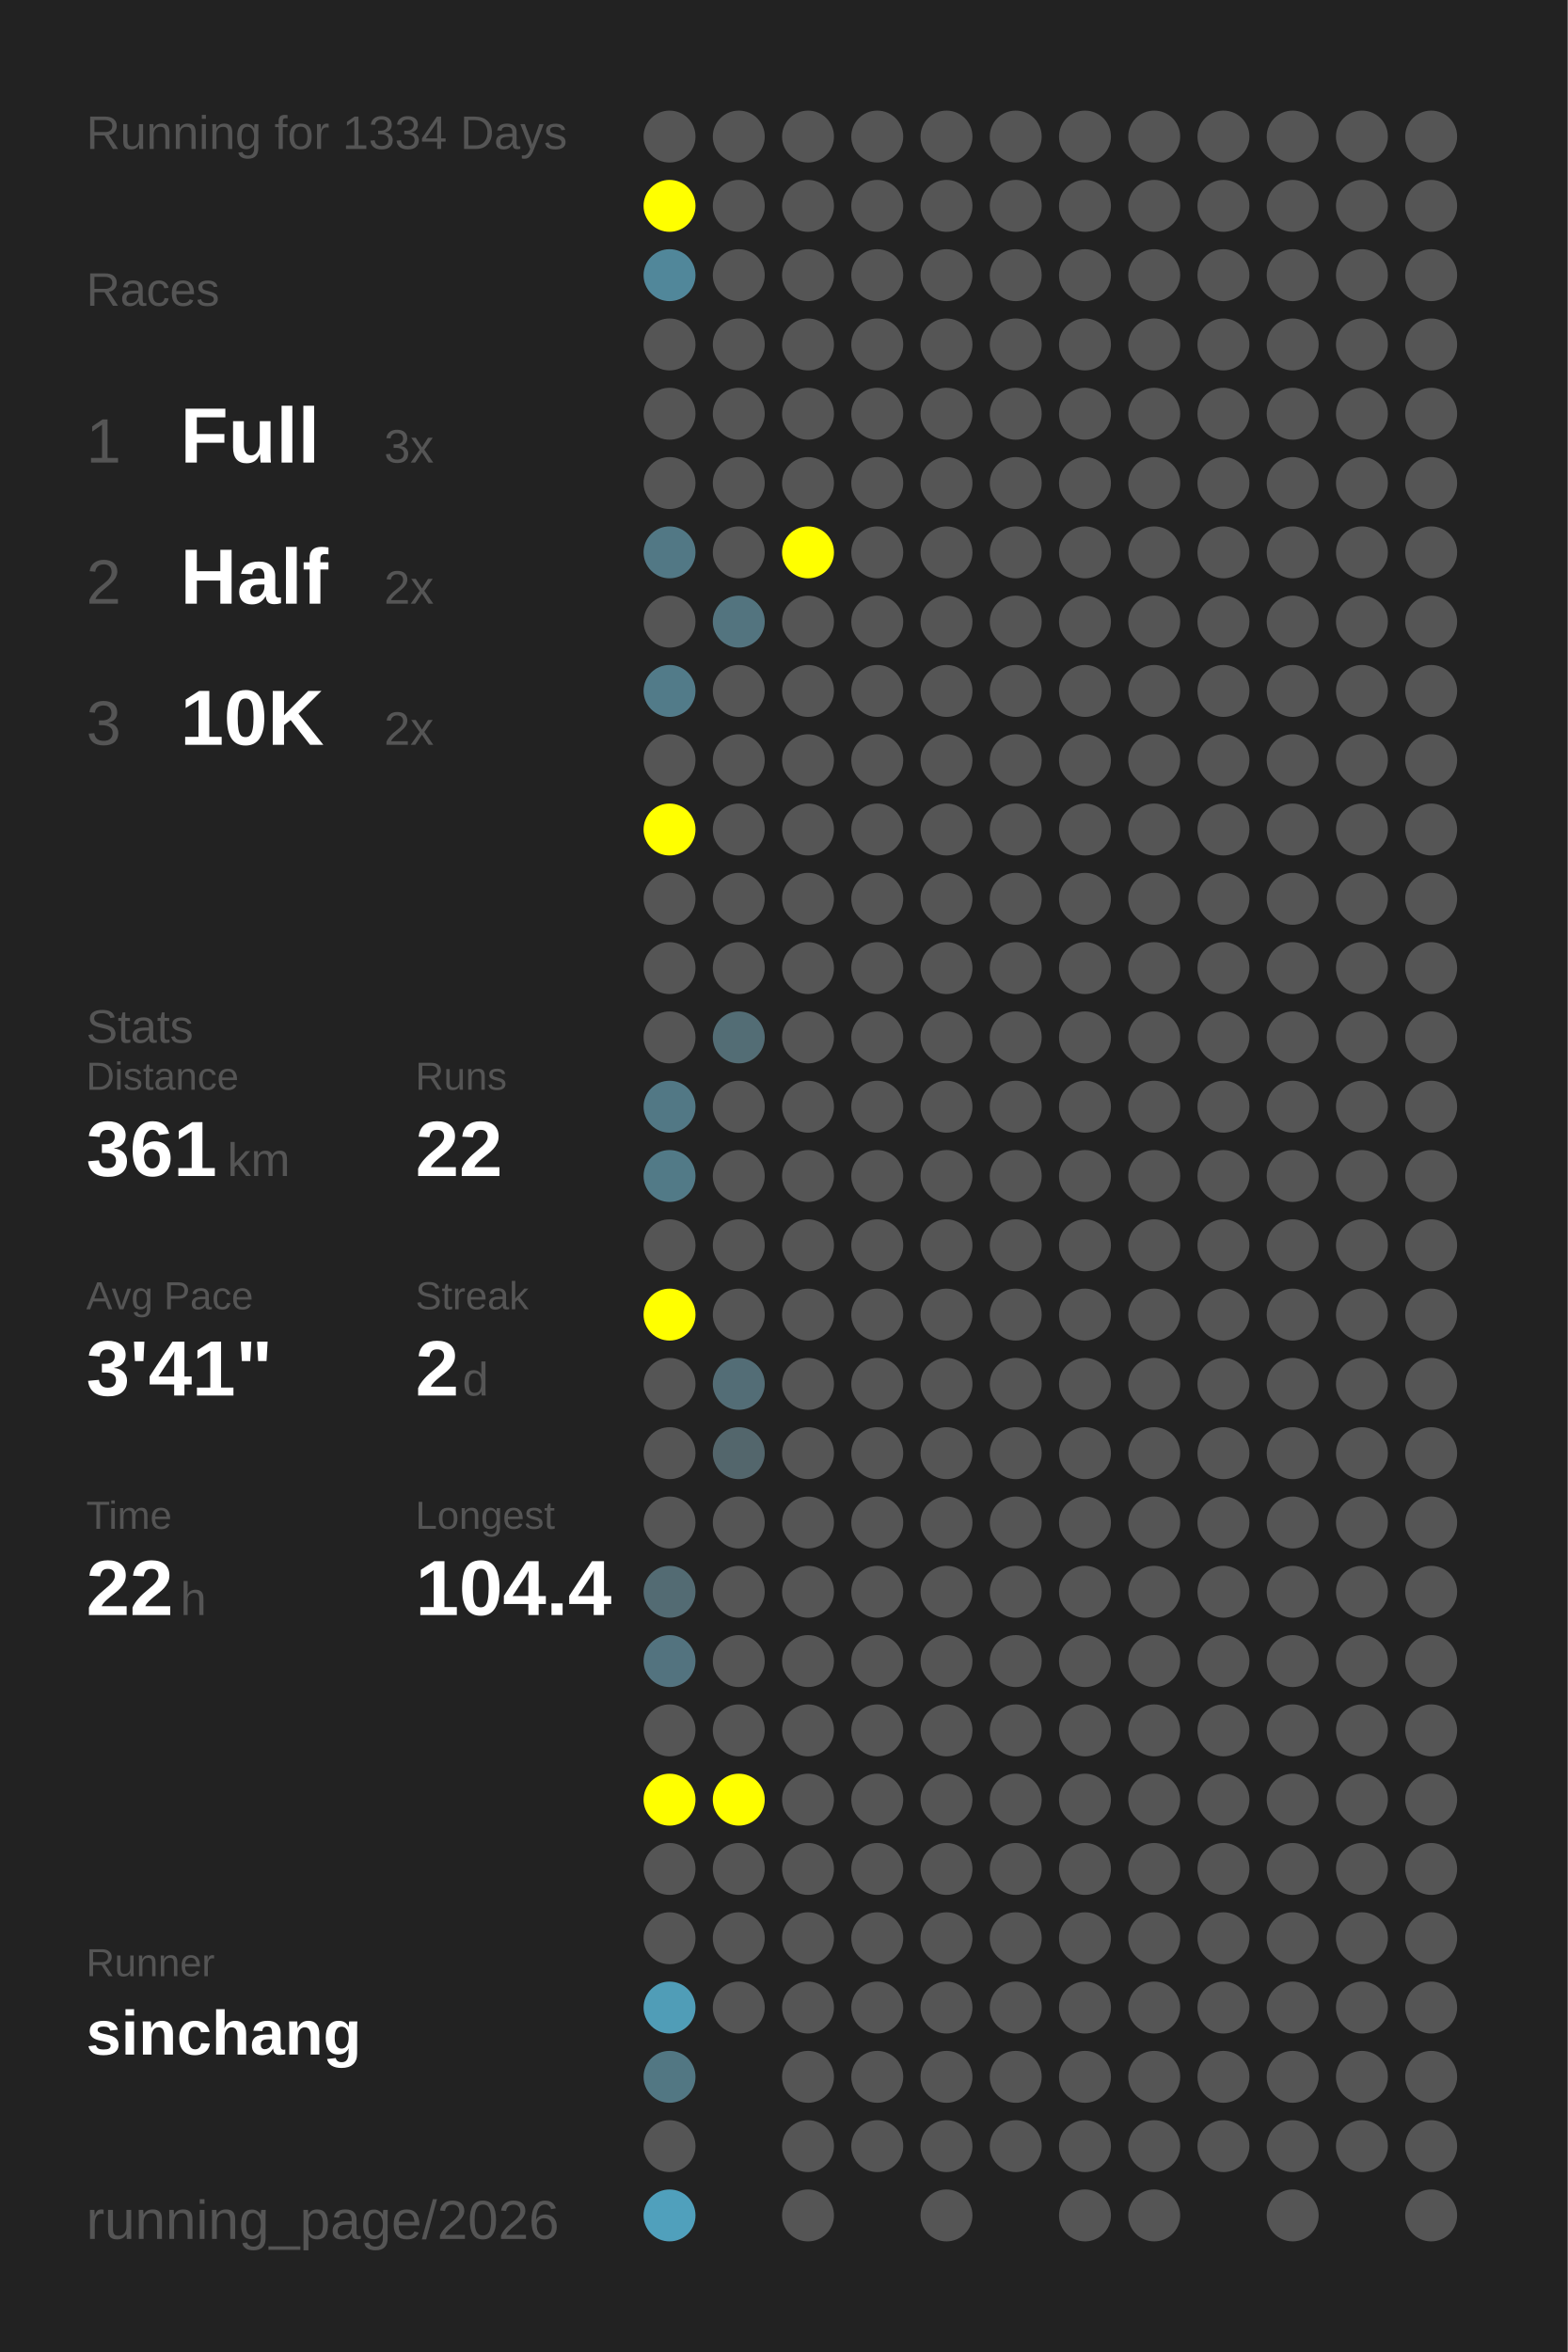
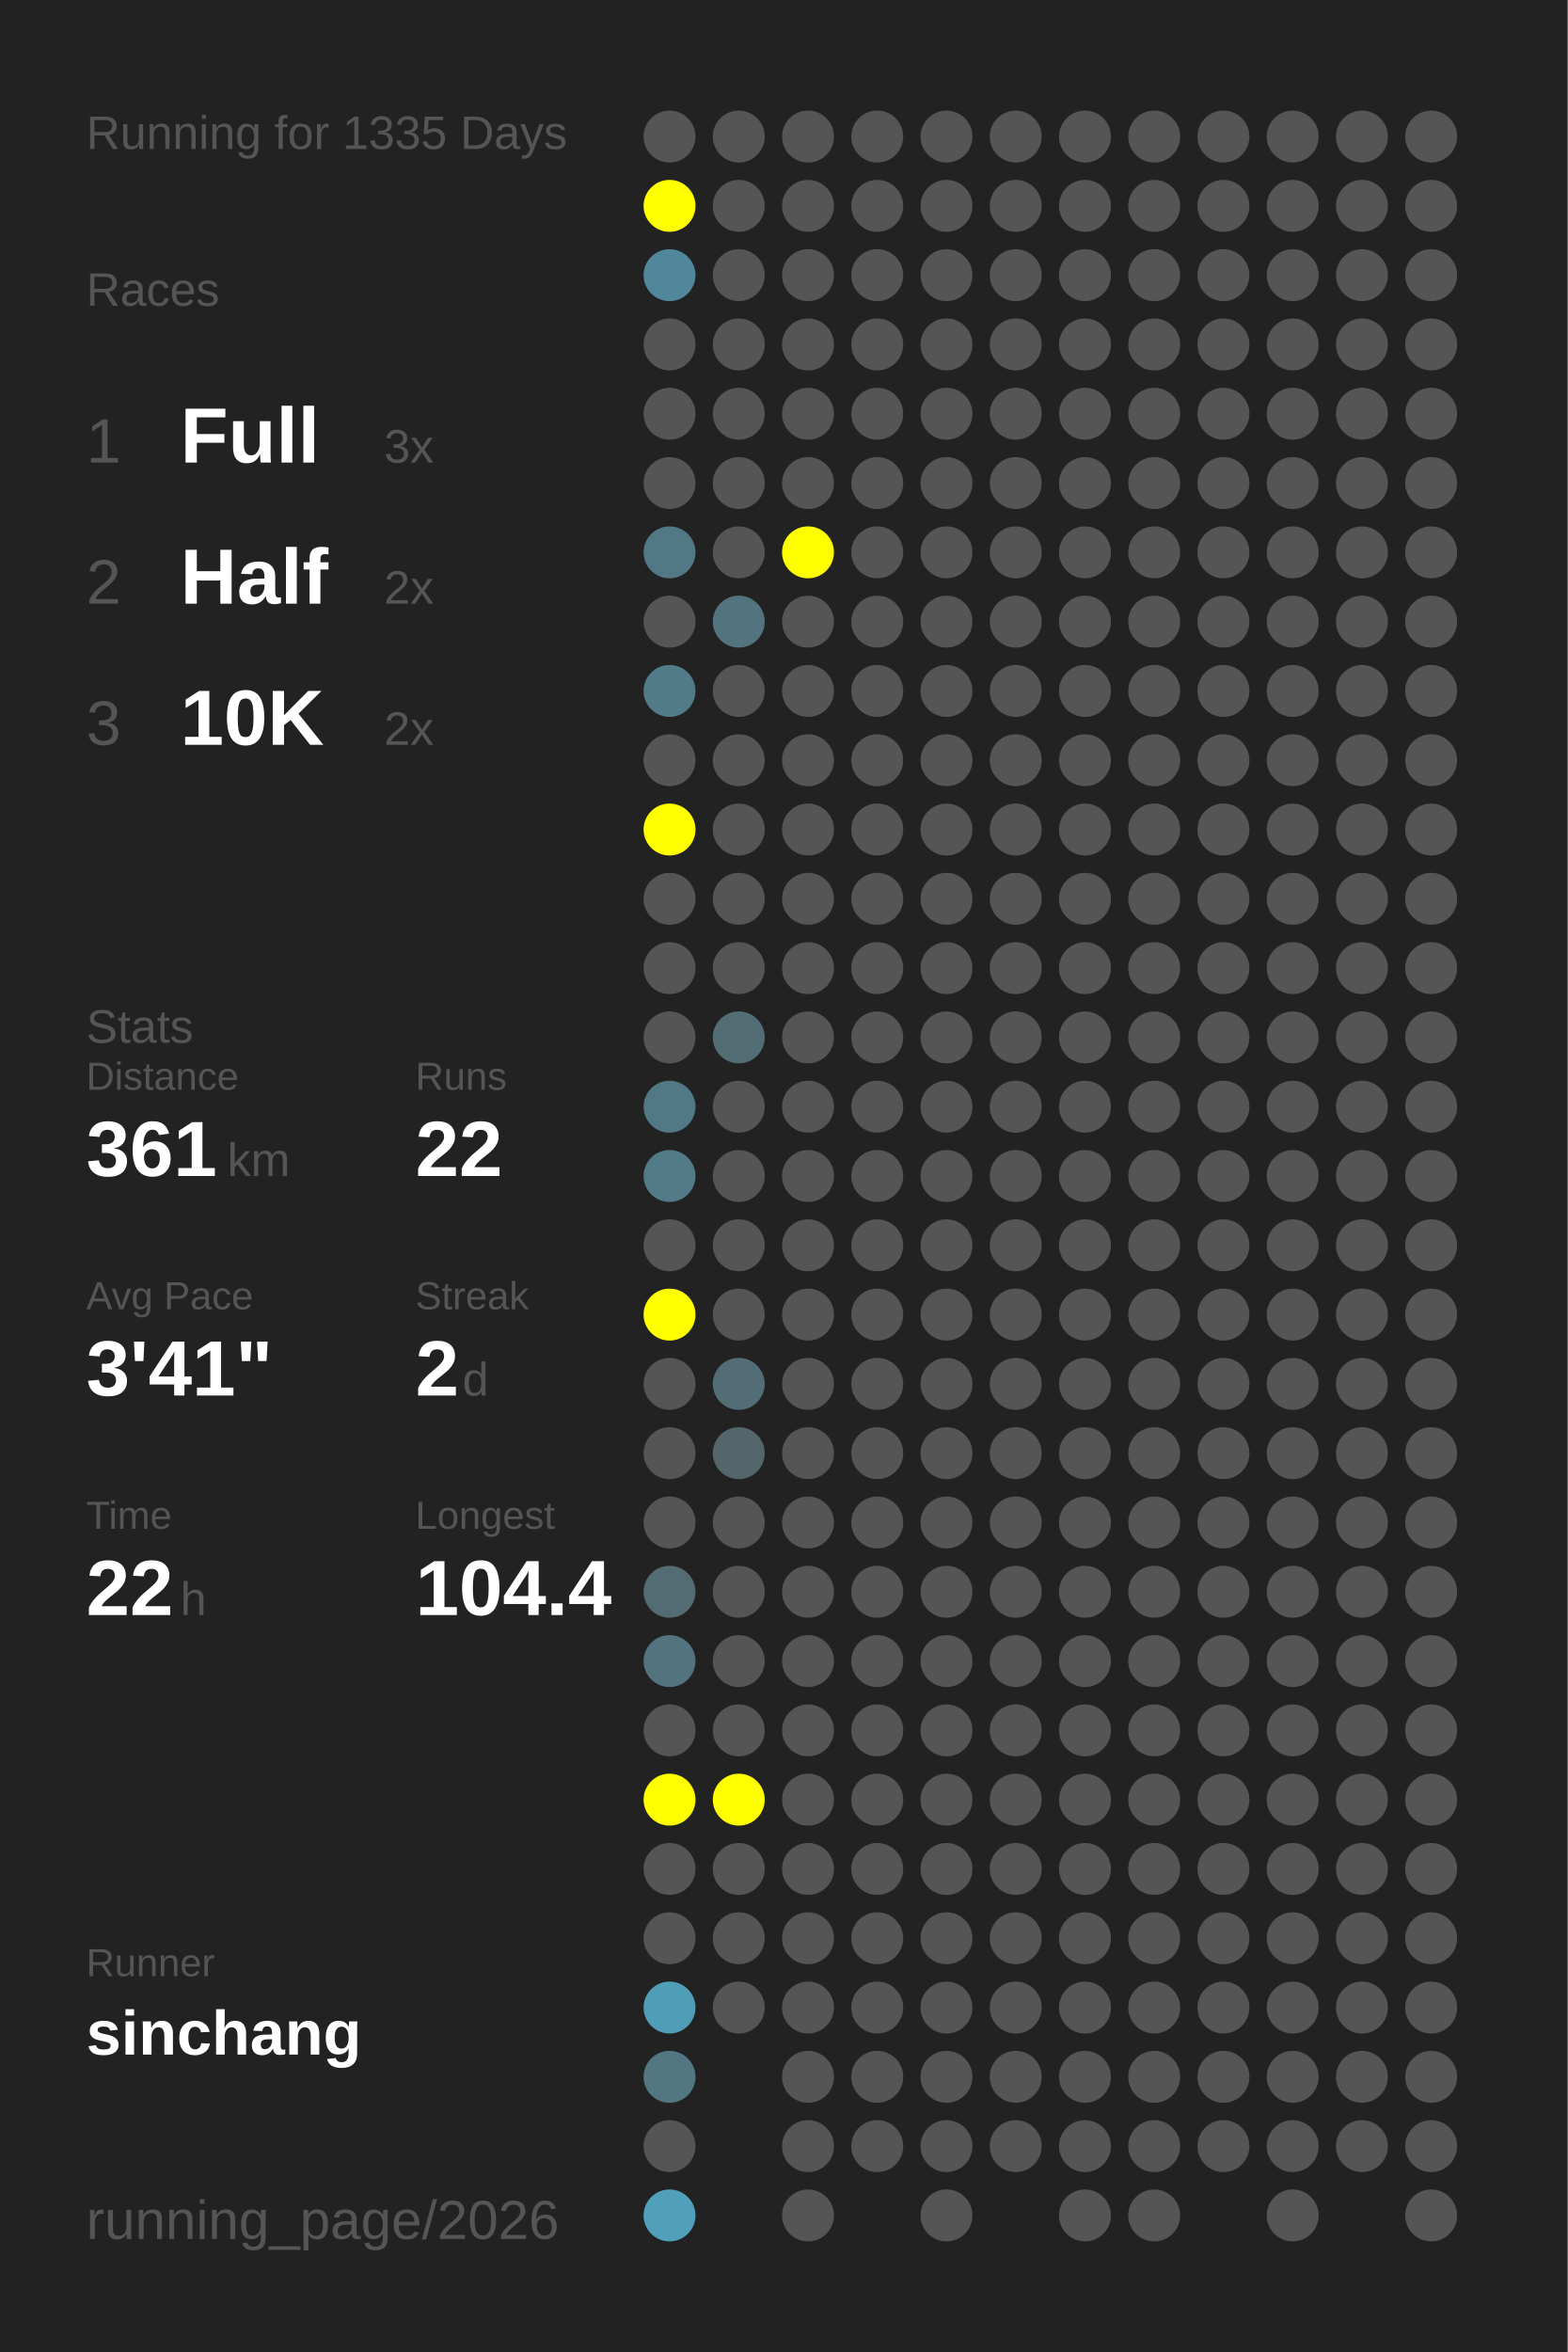
<svg xmlns="http://www.w3.org/2000/svg" baseProfile="full" height="300mm" version="1.1" viewBox="0,0,200,300" width="200mm">
  <defs />
  <rect fill="#222222" height="300" width="200" x="0" y="0" />
-   <text fill="#555555" style="font-size:6px; font-family:Arial;" x="11" y="19">Running for 1334 Days</text>
+   <text fill="#555555" style="font-size:6px; font-family:Arial;" x="11" y="19">Running for 1335 Days</text>
  <text fill="#555555" style="font-size:6px; font-family:Arial;" x="11" y="39">Races</text>
  <text fill="#555555" style="font-size:8px; font-family:Arial;" x="11" y="59">1</text>
  <text fill="#FFFFFF" style="font-size:10px; font-family:Arial; font-weight:bold;" x="23" y="59">Full</text>
  <text fill="#555555" style="font-size:6px; font-family:Arial;" x="49" y="59">3x</text>
  <text fill="#555555" style="font-size:8px; font-family:Arial;" x="11" y="77">2</text>
  <text fill="#FFFFFF" style="font-size:10px; font-family:Arial; font-weight:bold;" x="23" y="77">Half</text>
  <text fill="#555555" style="font-size:6px; font-family:Arial;" x="49" y="77">2x</text>
  <text fill="#555555" style="font-size:8px; font-family:Arial;" x="11" y="95">3</text>
  <text fill="#FFFFFF" style="font-size:10px; font-family:Arial; font-weight:bold;" x="23" y="95">10K</text>
  <text fill="#555555" style="font-size:6px; font-family:Arial;" x="49" y="95">2x</text>
  <text fill="#555555" style="font-size:6px; font-family:Arial;" x="11" y="133">Stats</text>
  <text fill="#555555" style="font-size:5px; font-family:Arial;" x="11" y="139">Distance</text>
  <text fill="#FFFFFF" style="font-size:10px; font-family:Arial; font-weight:bold;" x="11" y="150">361</text>
  <text fill="#555555" style="font-size:6px; font-family:Arial;" x="29" y="150">km</text>
  <text fill="#555555" style="font-size:5px; font-family:Arial;" x="53" y="139">Runs</text>
  <text fill="#FFFFFF" style="font-size:10px; font-family:Arial; font-weight:bold;" x="53" y="150">22</text>
  <text fill="#555555" style="font-size:5px; font-family:Arial;" x="11" y="167">Avg Pace</text>
  <text fill="#FFFFFF" style="font-size:10px; font-family:Arial; font-weight:bold;" x="11" y="178">3'41"</text>
  <text fill="#555555" style="font-size:5px; font-family:Arial;" x="53" y="167">Streak</text>
  <text fill="#FFFFFF" style="font-size:10px; font-family:Arial; font-weight:bold;" x="53" y="178">2</text>
  <text fill="#555555" style="font-size:6px; font-family:Arial;" x="59" y="178">d</text>
  <text fill="#555555" style="font-size:5px; font-family:Arial;" x="11" y="195">Time</text>
  <text fill="#FFFFFF" style="font-size:10px; font-family:Arial; font-weight:bold;" x="11" y="206">22</text>
  <text fill="#555555" style="font-size:6px; font-family:Arial;" x="23" y="206">h</text>
  <text fill="#555555" style="font-size:5px; font-family:Arial;" x="53" y="195">Longest</text>
  <text fill="#FFFFFF" style="font-size:10px; font-family:Arial; font-weight:bold;" x="53" y="206">104.4</text>
  <text fill="#555555" style="font-size:5px; font-family:Arial;" x="11" y="252.065">Runner</text>
  <text fill="#FFFFFF" style="font-size:8px; font-family:Arial; font-weight:bold;" x="11" y="262.065">sinchang</text>
  <text fill="#555555" style="font-size:7px; font-family:Arial;" x="11" y="285.581">running_page/2026</text>
  <circle cx="85.417" cy="17.419" fill="#555555" r="3.312" />
  <circle cx="85.417" cy="26.258" fill="#FFFF00" r="3.312" />
  <circle cx="85.417" cy="35.097" fill="#51879a" r="3.312" />
  <circle cx="85.417" cy="43.935" fill="#555555" r="3.312" />
  <circle cx="85.417" cy="52.774" fill="#555555" r="3.312" />
  <circle cx="85.417" cy="61.613" fill="#555555" r="3.312" />
  <circle cx="85.417" cy="70.452" fill="#527885" r="3.312" />
  <circle cx="85.417" cy="79.29" fill="#555555" r="3.312" />
  <circle cx="85.417" cy="88.129" fill="#527b89" r="3.312" />
  <circle cx="85.417" cy="96.968" fill="#555555" r="3.312" />
  <circle cx="85.417" cy="105.806" fill="#FFFF00" r="3.312" />
  <circle cx="85.417" cy="114.645" fill="#555555" r="3.312" />
  <circle cx="85.417" cy="123.484" fill="#555555" r="3.312" />
  <circle cx="85.417" cy="132.323" fill="#555555" r="3.312" />
  <circle cx="85.417" cy="141.161" fill="#527885" r="3.312" />
  <circle cx="85.417" cy="150" fill="#527a87" r="3.312" />
  <circle cx="85.417" cy="158.839" fill="#555555" r="3.312" />
  <circle cx="85.417" cy="167.677" fill="#FFFF00" r="3.312" />
  <circle cx="85.417" cy="176.516" fill="#555555" r="3.312" />
  <circle cx="85.417" cy="185.355" fill="#555555" r="3.312" />
  <circle cx="85.417" cy="194.194" fill="#555555" r="3.312" />
  <circle cx="85.417" cy="203.032" fill="#536b73" r="3.312" />
  <circle cx="85.417" cy="211.871" fill="#53737f" r="3.312" />
  <circle cx="85.417" cy="220.71" fill="#555555" r="3.312" />
  <circle cx="85.417" cy="229.548" fill="#FFFF00" r="3.312" />
  <circle cx="85.417" cy="238.387" fill="#555555" r="3.312" />
  <circle cx="85.417" cy="247.226" fill="#555555" r="3.312" />
  <circle cx="85.417" cy="256.065" fill="#509db7" r="3.312" />
  <circle cx="85.417" cy="264.903" fill="#527783" r="3.312" />
  <circle cx="85.417" cy="273.742" fill="#555555" r="3.312" />
  <circle cx="85.417" cy="282.581" fill="#50a0bc" r="3.312" />
  <circle cx="94.25" cy="17.419" fill="#555555" r="3.312" />
  <circle cx="94.25" cy="26.258" fill="#555555" r="3.312" />
  <circle cx="94.25" cy="35.097" fill="#555555" r="3.312" />
  <circle cx="94.25" cy="43.935" fill="#555555" r="3.312" />
  <circle cx="94.25" cy="52.774" fill="#555555" r="3.312" />
  <circle cx="94.25" cy="61.613" fill="#555555" r="3.312" />
  <circle cx="94.25" cy="70.452" fill="#555555" r="3.312" />
  <circle cx="94.25" cy="79.29" fill="#53747f" r="3.312" />
  <circle cx="94.25" cy="88.129" fill="#555555" r="3.312" />
  <circle cx="94.25" cy="96.968" fill="#555555" r="3.312" />
  <circle cx="94.25" cy="105.806" fill="#555555" r="3.312" />
  <circle cx="94.25" cy="114.645" fill="#555555" r="3.312" />
  <circle cx="94.25" cy="123.484" fill="#555555" r="3.312" />
  <circle cx="94.25" cy="132.323" fill="#536d75" r="3.312" />
  <circle cx="94.25" cy="141.161" fill="#555555" r="3.312" />
  <circle cx="94.25" cy="150" fill="#555555" r="3.312" />
  <circle cx="94.25" cy="158.839" fill="#555555" r="3.312" />
  <circle cx="94.25" cy="167.677" fill="#555555" r="3.312" />
  <circle cx="94.25" cy="176.516" fill="#536d76" r="3.312" />
  <circle cx="94.25" cy="185.355" fill="#53666c" r="3.312" />
  <circle cx="94.25" cy="194.194" fill="#555555" r="3.312" />
  <circle cx="94.25" cy="203.032" fill="#555555" r="3.312" />
  <circle cx="94.25" cy="211.871" fill="#555555" r="3.312" />
  <circle cx="94.25" cy="220.71" fill="#555555" r="3.312" />
  <circle cx="94.25" cy="229.548" fill="#FFFF00" r="3.312" />
  <circle cx="94.25" cy="238.387" fill="#555555" r="3.312" />
  <circle cx="94.25" cy="247.226" fill="#555555" r="3.312" />
  <circle cx="94.25" cy="256.065" fill="#555555" r="3.312" />
  <circle cx="103.083" cy="17.419" fill="#555555" r="3.312" />
  <circle cx="103.083" cy="26.258" fill="#555555" r="3.312" />
  <circle cx="103.083" cy="35.097" fill="#555555" r="3.312" />
  <circle cx="103.083" cy="43.935" fill="#555555" r="3.312" />
  <circle cx="103.083" cy="52.774" fill="#555555" r="3.312" />
  <circle cx="103.083" cy="61.613" fill="#555555" r="3.312" />
  <circle cx="103.083" cy="70.452" fill="#FFFF00" r="3.312" />
  <circle cx="103.083" cy="79.29" fill="#555555" r="3.312" />
  <circle cx="103.083" cy="88.129" fill="#555555" r="3.312" />
  <circle cx="103.083" cy="96.968" fill="#555555" r="3.312" />
  <circle cx="103.083" cy="105.806" fill="#555555" r="3.312" />
  <circle cx="103.083" cy="114.645" fill="#555555" r="3.312" />
  <circle cx="103.083" cy="123.484" fill="#555555" r="3.312" />
  <circle cx="103.083" cy="132.323" fill="#555555" r="3.312" />
  <circle cx="103.083" cy="141.161" fill="#555555" r="3.312" />
  <circle cx="103.083" cy="150" fill="#555555" r="3.312" />
  <circle cx="103.083" cy="158.839" fill="#555555" r="3.312" />
  <circle cx="103.083" cy="167.677" fill="#555555" r="3.312" />
  <circle cx="103.083" cy="176.516" fill="#555555" r="3.312" />
  <circle cx="103.083" cy="185.355" fill="#555555" r="3.312" />
  <circle cx="103.083" cy="194.194" fill="#555555" r="3.312" />
  <circle cx="103.083" cy="203.032" fill="#555555" r="3.312" />
  <circle cx="103.083" cy="211.871" fill="#555555" r="3.312" />
  <circle cx="103.083" cy="220.71" fill="#555555" r="3.312" />
  <circle cx="103.083" cy="229.548" fill="#555555" r="3.312" />
  <circle cx="103.083" cy="238.387" fill="#555555" r="3.312" />
  <circle cx="103.083" cy="247.226" fill="#555555" r="3.312" />
  <circle cx="103.083" cy="256.065" fill="#555555" r="3.312" />
  <circle cx="103.083" cy="264.903" fill="#555555" r="3.312" />
  <circle cx="103.083" cy="273.742" fill="#555555" r="3.312" />
  <circle cx="103.083" cy="282.581" fill="#555555" r="3.312" />
  <circle cx="111.917" cy="17.419" fill="#555555" r="3.312" />
  <circle cx="111.917" cy="26.258" fill="#555555" r="3.312" />
  <circle cx="111.917" cy="35.097" fill="#555555" r="3.312" />
  <circle cx="111.917" cy="43.935" fill="#555555" r="3.312" />
  <circle cx="111.917" cy="52.774" fill="#555555" r="3.312" />
  <circle cx="111.917" cy="61.613" fill="#555555" r="3.312" />
  <circle cx="111.917" cy="70.452" fill="#555555" r="3.312" />
  <circle cx="111.917" cy="79.29" fill="#555555" r="3.312" />
  <circle cx="111.917" cy="88.129" fill="#555555" r="3.312" />
  <circle cx="111.917" cy="96.968" fill="#555555" r="3.312" />
  <circle cx="111.917" cy="105.806" fill="#555555" r="3.312" />
  <circle cx="111.917" cy="114.645" fill="#555555" r="3.312" />
  <circle cx="111.917" cy="123.484" fill="#555555" r="3.312" />
  <circle cx="111.917" cy="132.323" fill="#555555" r="3.312" />
  <circle cx="111.917" cy="141.161" fill="#555555" r="3.312" />
  <circle cx="111.917" cy="150" fill="#555555" r="3.312" />
  <circle cx="111.917" cy="158.839" fill="#555555" r="3.312" />
  <circle cx="111.917" cy="167.677" fill="#555555" r="3.312" />
  <circle cx="111.917" cy="176.516" fill="#555555" r="3.312" />
  <circle cx="111.917" cy="185.355" fill="#555555" r="3.312" />
  <circle cx="111.917" cy="194.194" fill="#555555" r="3.312" />
  <circle cx="111.917" cy="203.032" fill="#555555" r="3.312" />
  <circle cx="111.917" cy="211.871" fill="#555555" r="3.312" />
  <circle cx="111.917" cy="220.71" fill="#555555" r="3.312" />
  <circle cx="111.917" cy="229.548" fill="#555555" r="3.312" />
  <circle cx="111.917" cy="238.387" fill="#555555" r="3.312" />
  <circle cx="111.917" cy="247.226" fill="#555555" r="3.312" />
  <circle cx="111.917" cy="256.065" fill="#555555" r="3.312" />
  <circle cx="111.917" cy="264.903" fill="#555555" r="3.312" />
  <circle cx="111.917" cy="273.742" fill="#555555" r="3.312" />
  <circle cx="120.75" cy="17.419" fill="#555555" r="3.312" />
  <circle cx="120.75" cy="26.258" fill="#555555" r="3.312" />
  <circle cx="120.75" cy="35.097" fill="#555555" r="3.312" />
  <circle cx="120.75" cy="43.935" fill="#555555" r="3.312" />
  <circle cx="120.75" cy="52.774" fill="#555555" r="3.312" />
  <circle cx="120.75" cy="61.613" fill="#555555" r="3.312" />
  <circle cx="120.75" cy="70.452" fill="#555555" r="3.312" />
  <circle cx="120.75" cy="79.29" fill="#555555" r="3.312" />
  <circle cx="120.75" cy="88.129" fill="#555555" r="3.312" />
  <circle cx="120.75" cy="96.968" fill="#555555" r="3.312" />
  <circle cx="120.75" cy="105.806" fill="#555555" r="3.312" />
  <circle cx="120.75" cy="114.645" fill="#555555" r="3.312" />
  <circle cx="120.75" cy="123.484" fill="#555555" r="3.312" />
  <circle cx="120.75" cy="132.323" fill="#555555" r="3.312" />
  <circle cx="120.75" cy="141.161" fill="#555555" r="3.312" />
  <circle cx="120.75" cy="150" fill="#555555" r="3.312" />
  <circle cx="120.75" cy="158.839" fill="#555555" r="3.312" />
  <circle cx="120.75" cy="167.677" fill="#555555" r="3.312" />
  <circle cx="120.75" cy="176.516" fill="#555555" r="3.312" />
  <circle cx="120.75" cy="185.355" fill="#555555" r="3.312" />
  <circle cx="120.75" cy="194.194" fill="#555555" r="3.312" />
  <circle cx="120.75" cy="203.032" fill="#555555" r="3.312" />
  <circle cx="120.75" cy="211.871" fill="#555555" r="3.312" />
  <circle cx="120.75" cy="220.71" fill="#555555" r="3.312" />
  <circle cx="120.75" cy="229.548" fill="#555555" r="3.312" />
  <circle cx="120.75" cy="238.387" fill="#555555" r="3.312" />
  <circle cx="120.75" cy="247.226" fill="#555555" r="3.312" />
  <circle cx="120.75" cy="256.065" fill="#555555" r="3.312" />
  <circle cx="120.75" cy="264.903" fill="#555555" r="3.312" />
  <circle cx="120.75" cy="273.742" fill="#555555" r="3.312" />
  <circle cx="120.75" cy="282.581" fill="#555555" r="3.312" />
  <circle cx="129.583" cy="17.419" fill="#555555" r="3.312" />
  <circle cx="129.583" cy="26.258" fill="#555555" r="3.312" />
  <circle cx="129.583" cy="35.097" fill="#555555" r="3.312" />
  <circle cx="129.583" cy="43.935" fill="#555555" r="3.312" />
  <circle cx="129.583" cy="52.774" fill="#555555" r="3.312" />
  <circle cx="129.583" cy="61.613" fill="#555555" r="3.312" />
  <circle cx="129.583" cy="70.452" fill="#555555" r="3.312" />
  <circle cx="129.583" cy="79.29" fill="#555555" r="3.312" />
  <circle cx="129.583" cy="88.129" fill="#555555" r="3.312" />
  <circle cx="129.583" cy="96.968" fill="#555555" r="3.312" />
  <circle cx="129.583" cy="105.806" fill="#555555" r="3.312" />
  <circle cx="129.583" cy="114.645" fill="#555555" r="3.312" />
  <circle cx="129.583" cy="123.484" fill="#555555" r="3.312" />
  <circle cx="129.583" cy="132.323" fill="#555555" r="3.312" />
  <circle cx="129.583" cy="141.161" fill="#555555" r="3.312" />
  <circle cx="129.583" cy="150" fill="#555555" r="3.312" />
  <circle cx="129.583" cy="158.839" fill="#555555" r="3.312" />
  <circle cx="129.583" cy="167.677" fill="#555555" r="3.312" />
  <circle cx="129.583" cy="176.516" fill="#555555" r="3.312" />
  <circle cx="129.583" cy="185.355" fill="#555555" r="3.312" />
  <circle cx="129.583" cy="194.194" fill="#555555" r="3.312" />
  <circle cx="129.583" cy="203.032" fill="#555555" r="3.312" />
  <circle cx="129.583" cy="211.871" fill="#555555" r="3.312" />
  <circle cx="129.583" cy="220.71" fill="#555555" r="3.312" />
  <circle cx="129.583" cy="229.548" fill="#555555" r="3.312" />
  <circle cx="129.583" cy="238.387" fill="#555555" r="3.312" />
  <circle cx="129.583" cy="247.226" fill="#555555" r="3.312" />
  <circle cx="129.583" cy="256.065" fill="#555555" r="3.312" />
  <circle cx="129.583" cy="264.903" fill="#555555" r="3.312" />
  <circle cx="129.583" cy="273.742" fill="#555555" r="3.312" />
  <circle cx="138.417" cy="17.419" fill="#555555" r="3.312" />
  <circle cx="138.417" cy="26.258" fill="#555555" r="3.312" />
  <circle cx="138.417" cy="35.097" fill="#555555" r="3.312" />
  <circle cx="138.417" cy="43.935" fill="#555555" r="3.312" />
  <circle cx="138.417" cy="52.774" fill="#555555" r="3.312" />
  <circle cx="138.417" cy="61.613" fill="#555555" r="3.312" />
  <circle cx="138.417" cy="70.452" fill="#555555" r="3.312" />
  <circle cx="138.417" cy="79.29" fill="#555555" r="3.312" />
  <circle cx="138.417" cy="88.129" fill="#555555" r="3.312" />
  <circle cx="138.417" cy="96.968" fill="#555555" r="3.312" />
  <circle cx="138.417" cy="105.806" fill="#555555" r="3.312" />
  <circle cx="138.417" cy="114.645" fill="#555555" r="3.312" />
  <circle cx="138.417" cy="123.484" fill="#555555" r="3.312" />
  <circle cx="138.417" cy="132.323" fill="#555555" r="3.312" />
  <circle cx="138.417" cy="141.161" fill="#555555" r="3.312" />
  <circle cx="138.417" cy="150" fill="#555555" r="3.312" />
  <circle cx="138.417" cy="158.839" fill="#555555" r="3.312" />
  <circle cx="138.417" cy="167.677" fill="#555555" r="3.312" />
  <circle cx="138.417" cy="176.516" fill="#555555" r="3.312" />
  <circle cx="138.417" cy="185.355" fill="#555555" r="3.312" />
  <circle cx="138.417" cy="194.194" fill="#555555" r="3.312" />
  <circle cx="138.417" cy="203.032" fill="#555555" r="3.312" />
  <circle cx="138.417" cy="211.871" fill="#555555" r="3.312" />
  <circle cx="138.417" cy="220.71" fill="#555555" r="3.312" />
  <circle cx="138.417" cy="229.548" fill="#555555" r="3.312" />
  <circle cx="138.417" cy="238.387" fill="#555555" r="3.312" />
  <circle cx="138.417" cy="247.226" fill="#555555" r="3.312" />
  <circle cx="138.417" cy="256.065" fill="#555555" r="3.312" />
  <circle cx="138.417" cy="264.903" fill="#555555" r="3.312" />
  <circle cx="138.417" cy="273.742" fill="#555555" r="3.312" />
  <circle cx="138.417" cy="282.581" fill="#555555" r="3.312" />
  <circle cx="147.25" cy="17.419" fill="#555555" r="3.312" />
  <circle cx="147.25" cy="26.258" fill="#555555" r="3.312" />
  <circle cx="147.25" cy="35.097" fill="#555555" r="3.312" />
  <circle cx="147.25" cy="43.935" fill="#555555" r="3.312" />
  <circle cx="147.25" cy="52.774" fill="#555555" r="3.312" />
  <circle cx="147.25" cy="61.613" fill="#555555" r="3.312" />
  <circle cx="147.25" cy="70.452" fill="#555555" r="3.312" />
  <circle cx="147.25" cy="79.29" fill="#555555" r="3.312" />
  <circle cx="147.25" cy="88.129" fill="#555555" r="3.312" />
  <circle cx="147.25" cy="96.968" fill="#555555" r="3.312" />
  <circle cx="147.25" cy="105.806" fill="#555555" r="3.312" />
  <circle cx="147.25" cy="114.645" fill="#555555" r="3.312" />
  <circle cx="147.25" cy="123.484" fill="#555555" r="3.312" />
  <circle cx="147.25" cy="132.323" fill="#555555" r="3.312" />
  <circle cx="147.25" cy="141.161" fill="#555555" r="3.312" />
  <circle cx="147.25" cy="150" fill="#555555" r="3.312" />
  <circle cx="147.25" cy="158.839" fill="#555555" r="3.312" />
  <circle cx="147.25" cy="167.677" fill="#555555" r="3.312" />
  <circle cx="147.25" cy="176.516" fill="#555555" r="3.312" />
  <circle cx="147.25" cy="185.355" fill="#555555" r="3.312" />
  <circle cx="147.25" cy="194.194" fill="#555555" r="3.312" />
  <circle cx="147.25" cy="203.032" fill="#555555" r="3.312" />
  <circle cx="147.25" cy="211.871" fill="#555555" r="3.312" />
  <circle cx="147.25" cy="220.71" fill="#555555" r="3.312" />
  <circle cx="147.25" cy="229.548" fill="#555555" r="3.312" />
  <circle cx="147.25" cy="238.387" fill="#555555" r="3.312" />
  <circle cx="147.25" cy="247.226" fill="#555555" r="3.312" />
  <circle cx="147.25" cy="256.065" fill="#555555" r="3.312" />
  <circle cx="147.25" cy="264.903" fill="#555555" r="3.312" />
  <circle cx="147.25" cy="273.742" fill="#555555" r="3.312" />
  <circle cx="147.25" cy="282.581" fill="#555555" r="3.312" />
  <circle cx="156.083" cy="17.419" fill="#555555" r="3.312" />
  <circle cx="156.083" cy="26.258" fill="#555555" r="3.312" />
  <circle cx="156.083" cy="35.097" fill="#555555" r="3.312" />
  <circle cx="156.083" cy="43.935" fill="#555555" r="3.312" />
  <circle cx="156.083" cy="52.774" fill="#555555" r="3.312" />
  <circle cx="156.083" cy="61.613" fill="#555555" r="3.312" />
  <circle cx="156.083" cy="70.452" fill="#555555" r="3.312" />
  <circle cx="156.083" cy="79.29" fill="#555555" r="3.312" />
  <circle cx="156.083" cy="88.129" fill="#555555" r="3.312" />
  <circle cx="156.083" cy="96.968" fill="#555555" r="3.312" />
  <circle cx="156.083" cy="105.806" fill="#555555" r="3.312" />
  <circle cx="156.083" cy="114.645" fill="#555555" r="3.312" />
  <circle cx="156.083" cy="123.484" fill="#555555" r="3.312" />
  <circle cx="156.083" cy="132.323" fill="#555555" r="3.312" />
  <circle cx="156.083" cy="141.161" fill="#555555" r="3.312" />
  <circle cx="156.083" cy="150" fill="#555555" r="3.312" />
  <circle cx="156.083" cy="158.839" fill="#555555" r="3.312" />
  <circle cx="156.083" cy="167.677" fill="#555555" r="3.312" />
  <circle cx="156.083" cy="176.516" fill="#555555" r="3.312" />
  <circle cx="156.083" cy="185.355" fill="#555555" r="3.312" />
  <circle cx="156.083" cy="194.194" fill="#555555" r="3.312" />
  <circle cx="156.083" cy="203.032" fill="#555555" r="3.312" />
  <circle cx="156.083" cy="211.871" fill="#555555" r="3.312" />
  <circle cx="156.083" cy="220.71" fill="#555555" r="3.312" />
  <circle cx="156.083" cy="229.548" fill="#555555" r="3.312" />
  <circle cx="156.083" cy="238.387" fill="#555555" r="3.312" />
  <circle cx="156.083" cy="247.226" fill="#555555" r="3.312" />
  <circle cx="156.083" cy="256.065" fill="#555555" r="3.312" />
  <circle cx="156.083" cy="264.903" fill="#555555" r="3.312" />
  <circle cx="156.083" cy="273.742" fill="#555555" r="3.312" />
  <circle cx="164.917" cy="17.419" fill="#555555" r="3.312" />
  <circle cx="164.917" cy="26.258" fill="#555555" r="3.312" />
  <circle cx="164.917" cy="35.097" fill="#555555" r="3.312" />
  <circle cx="164.917" cy="43.935" fill="#555555" r="3.312" />
  <circle cx="164.917" cy="52.774" fill="#555555" r="3.312" />
  <circle cx="164.917" cy="61.613" fill="#555555" r="3.312" />
  <circle cx="164.917" cy="70.452" fill="#555555" r="3.312" />
  <circle cx="164.917" cy="79.29" fill="#555555" r="3.312" />
  <circle cx="164.917" cy="88.129" fill="#555555" r="3.312" />
  <circle cx="164.917" cy="96.968" fill="#555555" r="3.312" />
  <circle cx="164.917" cy="105.806" fill="#555555" r="3.312" />
  <circle cx="164.917" cy="114.645" fill="#555555" r="3.312" />
  <circle cx="164.917" cy="123.484" fill="#555555" r="3.312" />
  <circle cx="164.917" cy="132.323" fill="#555555" r="3.312" />
  <circle cx="164.917" cy="141.161" fill="#555555" r="3.312" />
  <circle cx="164.917" cy="150" fill="#555555" r="3.312" />
  <circle cx="164.917" cy="158.839" fill="#555555" r="3.312" />
  <circle cx="164.917" cy="167.677" fill="#555555" r="3.312" />
  <circle cx="164.917" cy="176.516" fill="#555555" r="3.312" />
  <circle cx="164.917" cy="185.355" fill="#555555" r="3.312" />
  <circle cx="164.917" cy="194.194" fill="#555555" r="3.312" />
  <circle cx="164.917" cy="203.032" fill="#555555" r="3.312" />
  <circle cx="164.917" cy="211.871" fill="#555555" r="3.312" />
  <circle cx="164.917" cy="220.71" fill="#555555" r="3.312" />
  <circle cx="164.917" cy="229.548" fill="#555555" r="3.312" />
  <circle cx="164.917" cy="238.387" fill="#555555" r="3.312" />
  <circle cx="164.917" cy="247.226" fill="#555555" r="3.312" />
  <circle cx="164.917" cy="256.065" fill="#555555" r="3.312" />
  <circle cx="164.917" cy="264.903" fill="#555555" r="3.312" />
  <circle cx="164.917" cy="273.742" fill="#555555" r="3.312" />
  <circle cx="164.917" cy="282.581" fill="#555555" r="3.312" />
  <circle cx="173.75" cy="17.419" fill="#555555" r="3.312" />
  <circle cx="173.75" cy="26.258" fill="#555555" r="3.312" />
  <circle cx="173.75" cy="35.097" fill="#555555" r="3.312" />
  <circle cx="173.75" cy="43.935" fill="#555555" r="3.312" />
  <circle cx="173.75" cy="52.774" fill="#555555" r="3.312" />
  <circle cx="173.75" cy="61.613" fill="#555555" r="3.312" />
  <circle cx="173.75" cy="70.452" fill="#555555" r="3.312" />
  <circle cx="173.75" cy="79.29" fill="#555555" r="3.312" />
  <circle cx="173.75" cy="88.129" fill="#555555" r="3.312" />
  <circle cx="173.75" cy="96.968" fill="#555555" r="3.312" />
  <circle cx="173.75" cy="105.806" fill="#555555" r="3.312" />
  <circle cx="173.75" cy="114.645" fill="#555555" r="3.312" />
  <circle cx="173.75" cy="123.484" fill="#555555" r="3.312" />
  <circle cx="173.75" cy="132.323" fill="#555555" r="3.312" />
  <circle cx="173.75" cy="141.161" fill="#555555" r="3.312" />
  <circle cx="173.75" cy="150" fill="#555555" r="3.312" />
  <circle cx="173.75" cy="158.839" fill="#555555" r="3.312" />
  <circle cx="173.75" cy="167.677" fill="#555555" r="3.312" />
  <circle cx="173.75" cy="176.516" fill="#555555" r="3.312" />
  <circle cx="173.75" cy="185.355" fill="#555555" r="3.312" />
  <circle cx="173.75" cy="194.194" fill="#555555" r="3.312" />
  <circle cx="173.75" cy="203.032" fill="#555555" r="3.312" />
  <circle cx="173.75" cy="211.871" fill="#555555" r="3.312" />
  <circle cx="173.75" cy="220.71" fill="#555555" r="3.312" />
  <circle cx="173.75" cy="229.548" fill="#555555" r="3.312" />
  <circle cx="173.75" cy="238.387" fill="#555555" r="3.312" />
  <circle cx="173.75" cy="247.226" fill="#555555" r="3.312" />
  <circle cx="173.75" cy="256.065" fill="#555555" r="3.312" />
  <circle cx="173.75" cy="264.903" fill="#555555" r="3.312" />
  <circle cx="173.75" cy="273.742" fill="#555555" r="3.312" />
  <circle cx="182.583" cy="17.419" fill="#555555" r="3.312" />
  <circle cx="182.583" cy="26.258" fill="#555555" r="3.312" />
  <circle cx="182.583" cy="35.097" fill="#555555" r="3.312" />
  <circle cx="182.583" cy="43.935" fill="#555555" r="3.312" />
  <circle cx="182.583" cy="52.774" fill="#555555" r="3.312" />
  <circle cx="182.583" cy="61.613" fill="#555555" r="3.312" />
  <circle cx="182.583" cy="70.452" fill="#555555" r="3.312" />
  <circle cx="182.583" cy="79.29" fill="#555555" r="3.312" />
  <circle cx="182.583" cy="88.129" fill="#555555" r="3.312" />
  <circle cx="182.583" cy="96.968" fill="#555555" r="3.312" />
  <circle cx="182.583" cy="105.806" fill="#555555" r="3.312" />
  <circle cx="182.583" cy="114.645" fill="#555555" r="3.312" />
  <circle cx="182.583" cy="123.484" fill="#555555" r="3.312" />
  <circle cx="182.583" cy="132.323" fill="#555555" r="3.312" />
  <circle cx="182.583" cy="141.161" fill="#555555" r="3.312" />
  <circle cx="182.583" cy="150" fill="#555555" r="3.312" />
  <circle cx="182.583" cy="158.839" fill="#555555" r="3.312" />
  <circle cx="182.583" cy="167.677" fill="#555555" r="3.312" />
  <circle cx="182.583" cy="176.516" fill="#555555" r="3.312" />
  <circle cx="182.583" cy="185.355" fill="#555555" r="3.312" />
  <circle cx="182.583" cy="194.194" fill="#555555" r="3.312" />
  <circle cx="182.583" cy="203.032" fill="#555555" r="3.312" />
  <circle cx="182.583" cy="211.871" fill="#555555" r="3.312" />
  <circle cx="182.583" cy="220.71" fill="#555555" r="3.312" />
  <circle cx="182.583" cy="229.548" fill="#555555" r="3.312" />
  <circle cx="182.583" cy="238.387" fill="#555555" r="3.312" />
  <circle cx="182.583" cy="247.226" fill="#555555" r="3.312" />
  <circle cx="182.583" cy="256.065" fill="#555555" r="3.312" />
  <circle cx="182.583" cy="264.903" fill="#555555" r="3.312" />
  <circle cx="182.583" cy="273.742" fill="#555555" r="3.312" />
  <circle cx="182.583" cy="282.581" fill="#555555" r="3.312" />
</svg>
